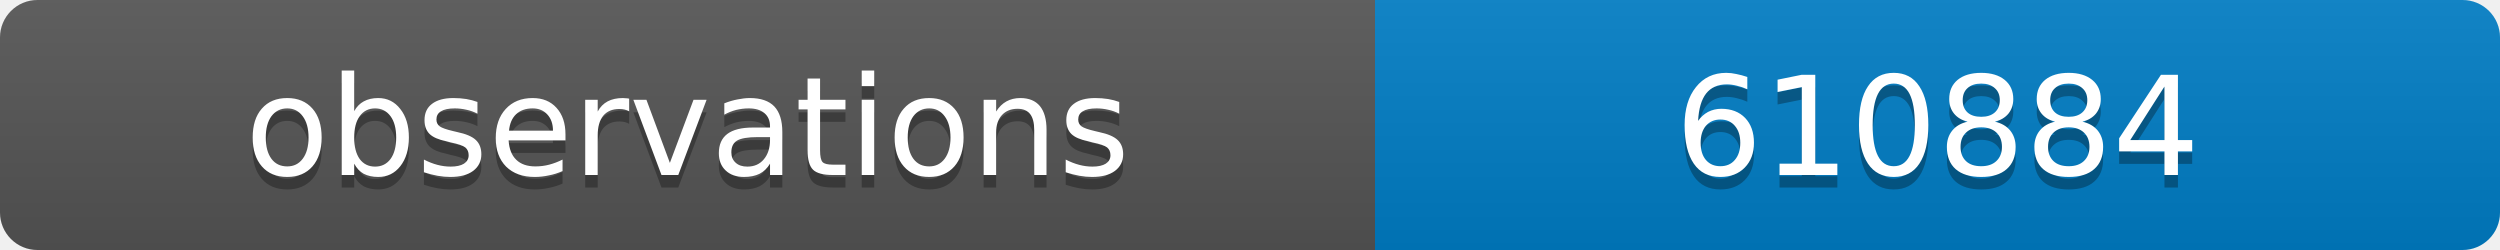
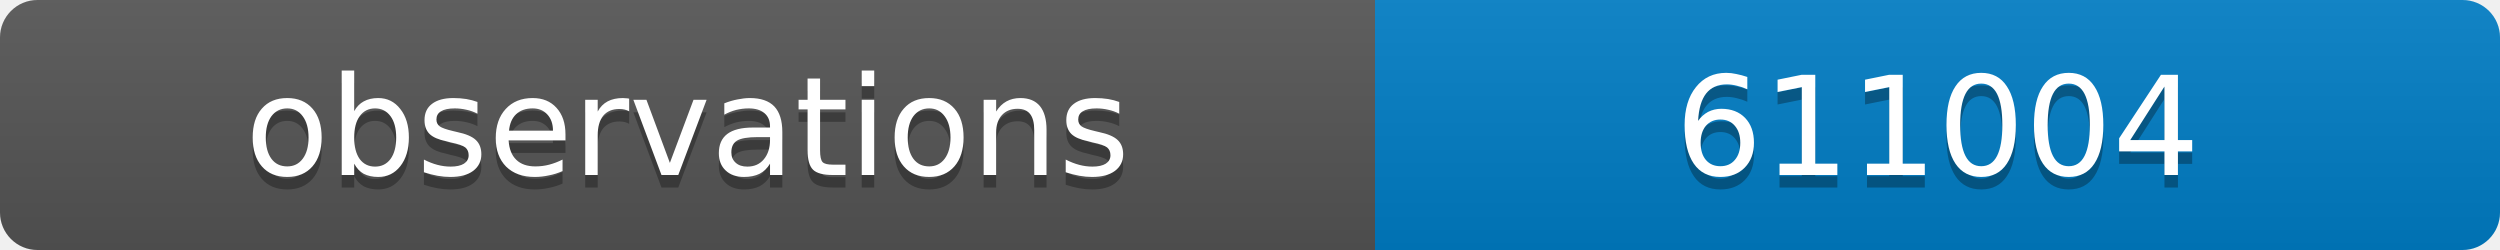
<svg xmlns="http://www.w3.org/2000/svg" width="200" height="20">
  <linearGradient id="b" x2="0" y2="100%">
    <stop offset="0" stop-color="#bbb" stop-opacity=".1" />
    <stop offset="1" stop-opacity=".1" />
  </linearGradient>
  <clipPath id="a">
    <rect width="200" height="20" rx="3" fill="#fff" />
  </clipPath>
  <g clip-path="url(#a)">
    <path fill="#555" d="M0 0h110v20H0z" />
    <path fill="#007ec6" d="M110 0h90v20H110z" />
    <path fill="url(#b)" d="M0 0h200v20H0z" />
  </g>
  <g fill="#fff" text-anchor="middle" font-family="DejaVu Sans,Verdana,Geneva,sans-serif" font-size="11">
    <text x="55" y="15" fill="#010101" fill-opacity=".3">observations</text>
    <text x="55" y="14">observations</text>
-     <text x="155" y="15" fill="#010101" fill-opacity=".3">610884</text>
-     <text x="155" y="14">610884</text>
+     <text x="155" y="15" fill="#010101" fill-opacity=".3">611004</text>
+     <text x="155" y="14">611004</text>
  </g>
</svg>
